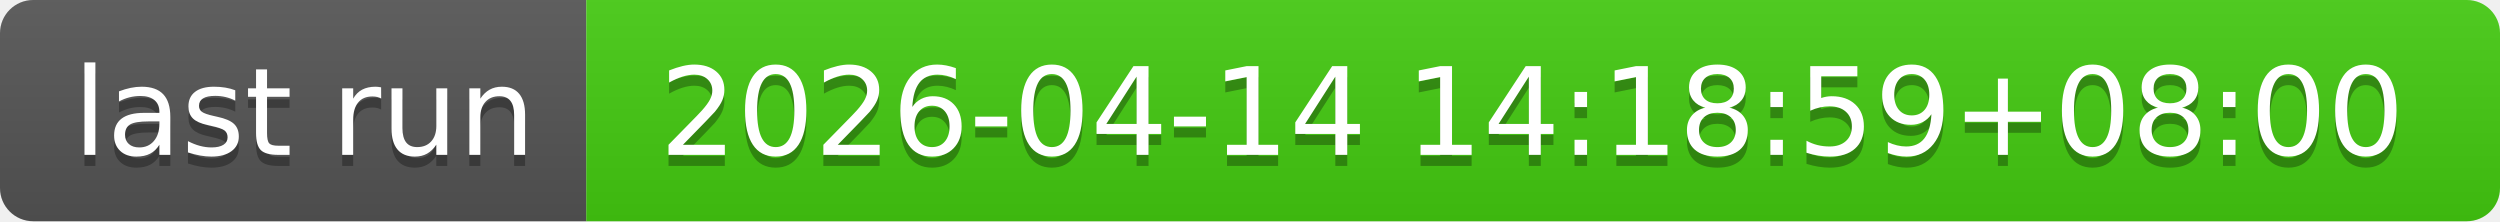
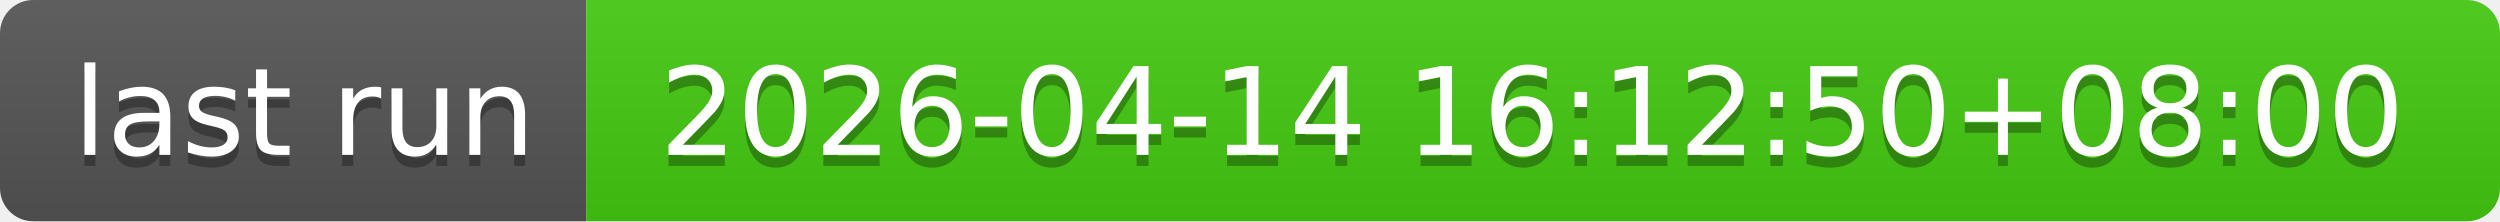
- <svg xmlns="http://www.w3.org/2000/svg" width="226" height="20" role="img" aria-label="last run: 2026-04-14 14:18:59+08:00">
+ <svg xmlns="http://www.w3.org/2000/svg" width="226" height="20" role="img" aria-label="last run: 2026-04-14 16:12:50+08:00">
  <linearGradient id="s" x2="0" y2="100%">
    <stop offset="0" stop-color="#bbb" stop-opacity=".1" />
    <stop offset="1" stop-opacity=".1" />
  </linearGradient>
  <clipPath id="r">
    <rect width="226" height="20" rx="3" fill="#fff" />
  </clipPath>
  <g clip-path="url(#r)">
    <rect width="53" height="20" fill="#555" />
    <rect x="53" width="173" height="20" fill="#4c1" />
    <rect width="226" height="20" fill="url(#s)" />
  </g>
  <g fill="#fff" text-anchor="middle" font-family="Verdana,Geneva,DejaVu Sans,sans-serif" text-rendering="geometricPrecision" font-size="110">
    <text aria-hidden="true" x="275" y="150" fill="#010101" fill-opacity=".3" transform="scale(.1)" textLength="430">last run</text>
    <text x="275" y="140" transform="scale(.1)" fill="#fff" textLength="430">last run</text>
-     <text aria-hidden="true" x="1385" y="150" fill="#010101" fill-opacity=".3" transform="scale(.1)" textLength="1630">2026-04-14 14:18:59+08:00</text>
-     <text x="1385" y="140" transform="scale(.1)" fill="#fff" textLength="1630">2026-04-14 14:18:59+08:00</text>
+     <text aria-hidden="true" x="1385" y="150" fill="#010101" fill-opacity=".3" transform="scale(.1)" textLength="1630">2026-04-14 16:12:50+08:00</text>
+     <text x="1385" y="140" transform="scale(.1)" fill="#fff" textLength="1630">2026-04-14 16:12:50+08:00</text>
  </g>
</svg>
